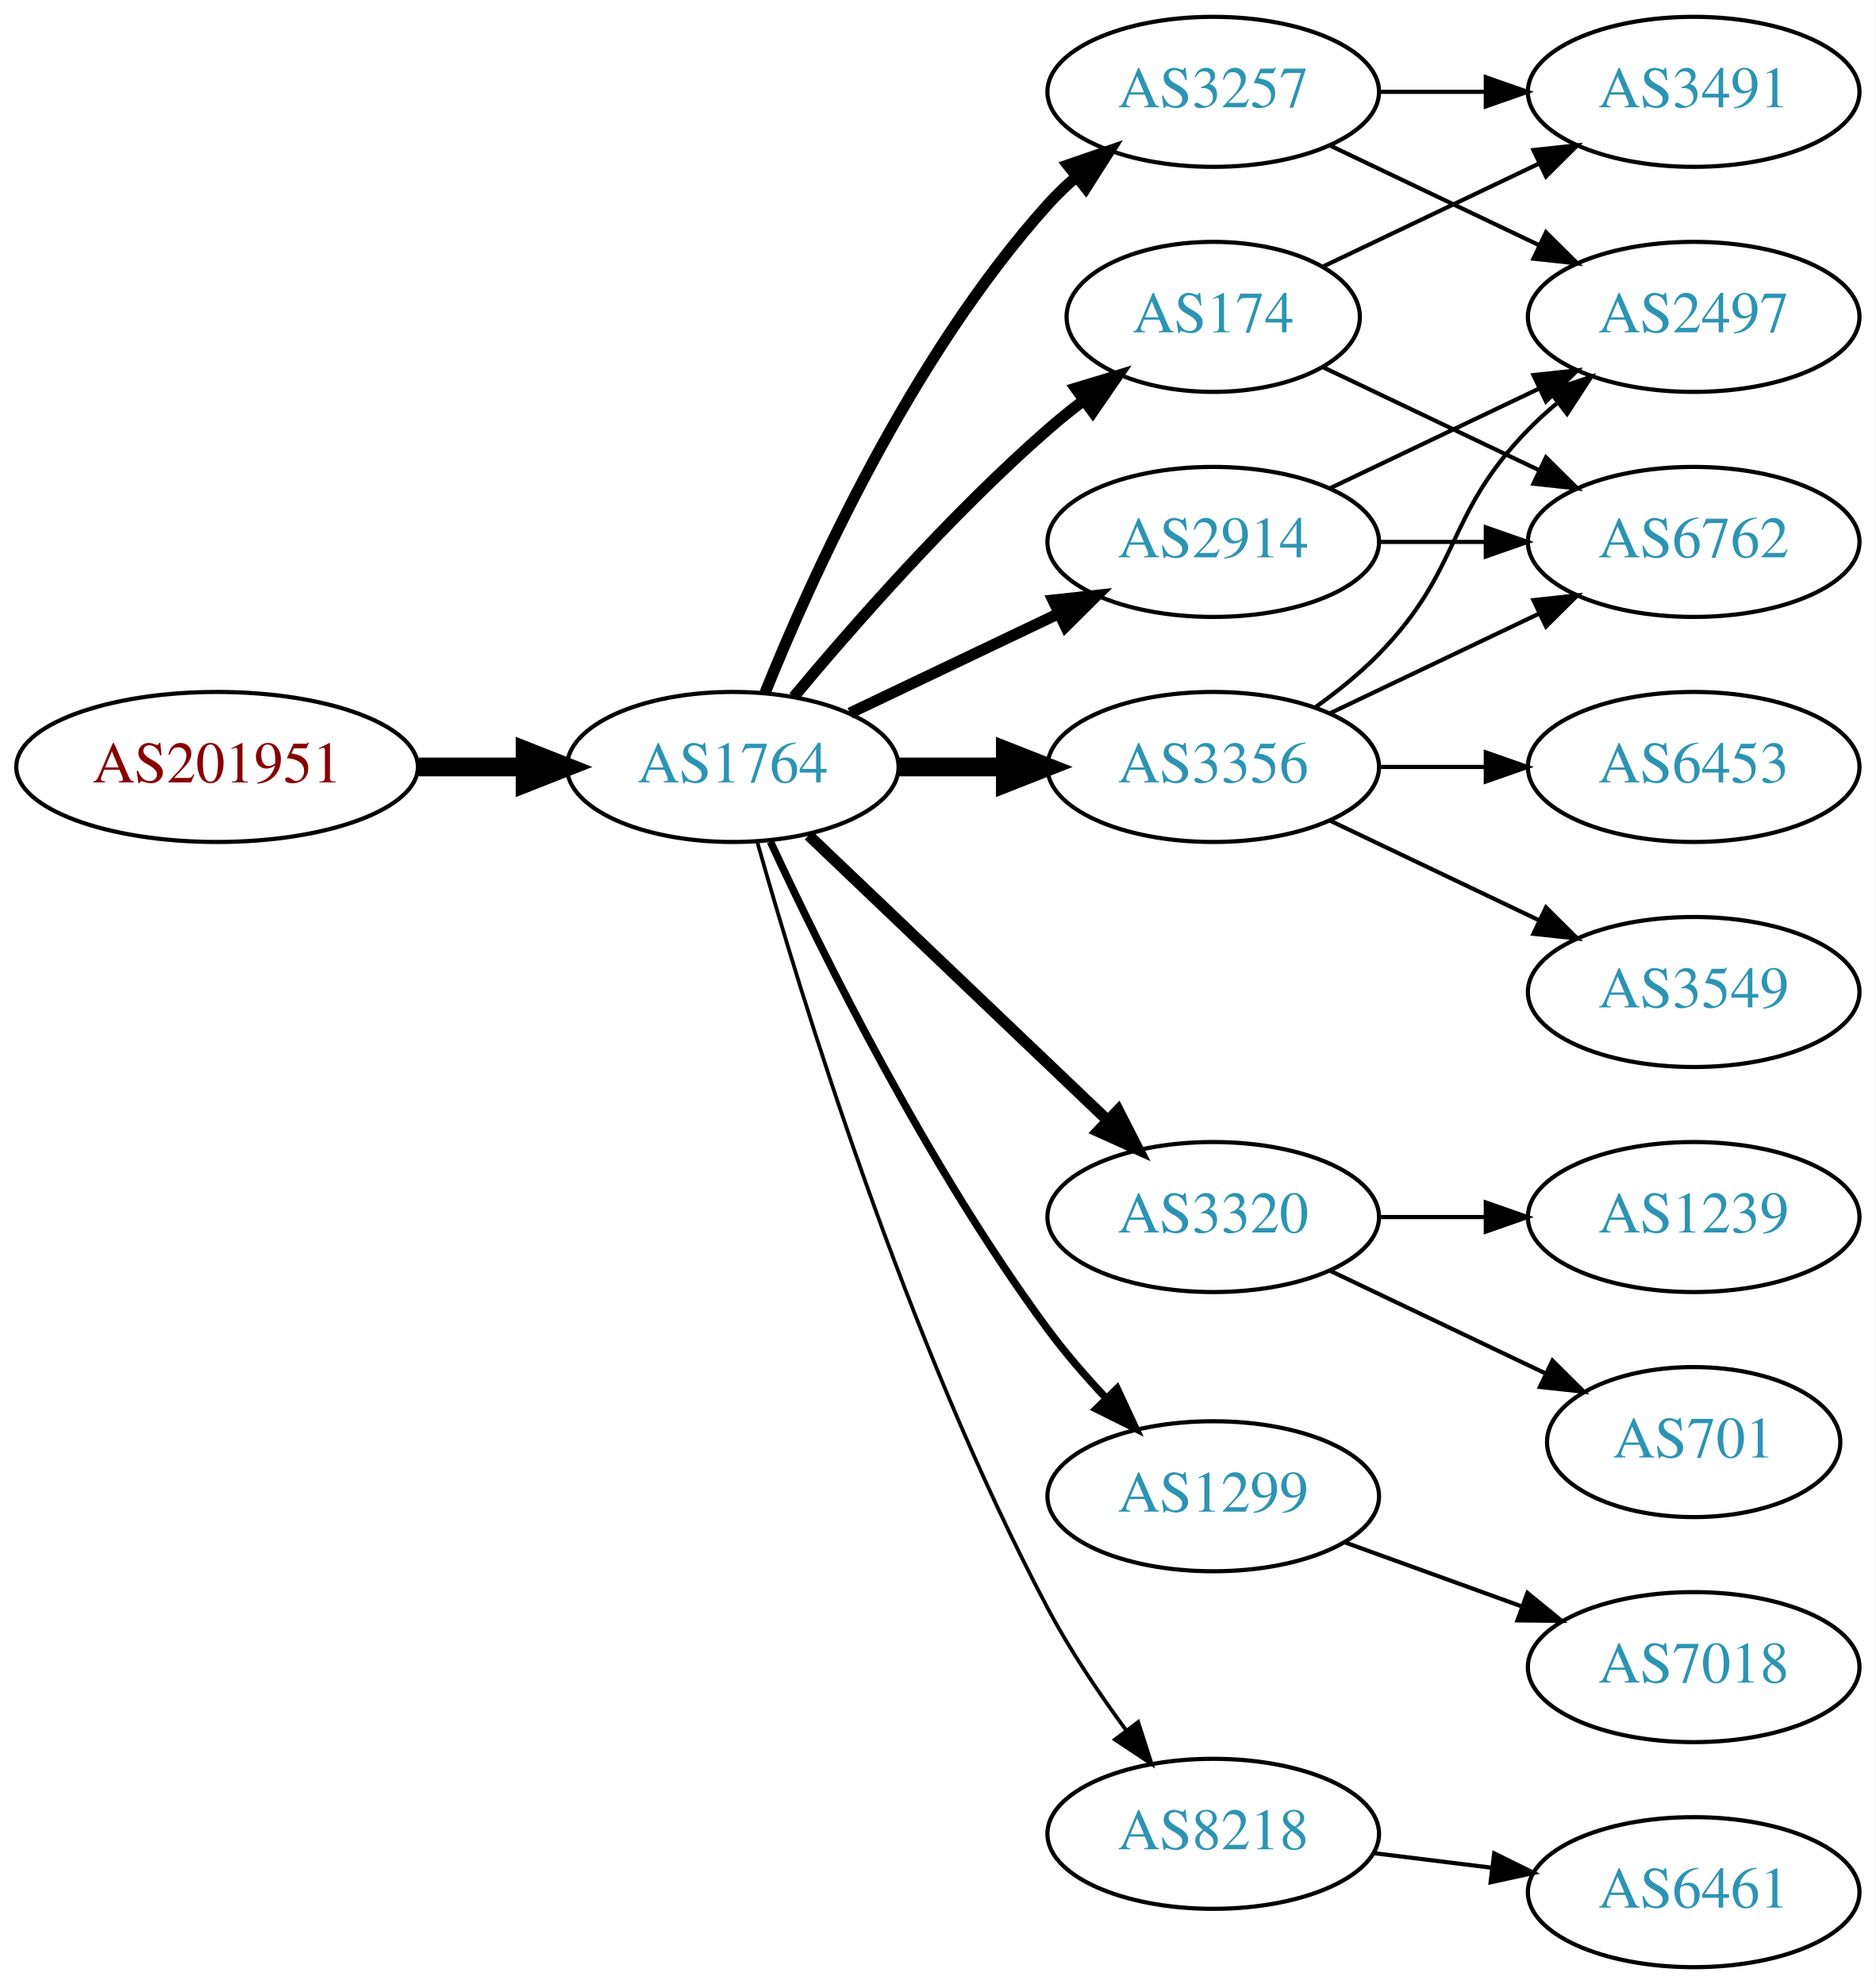
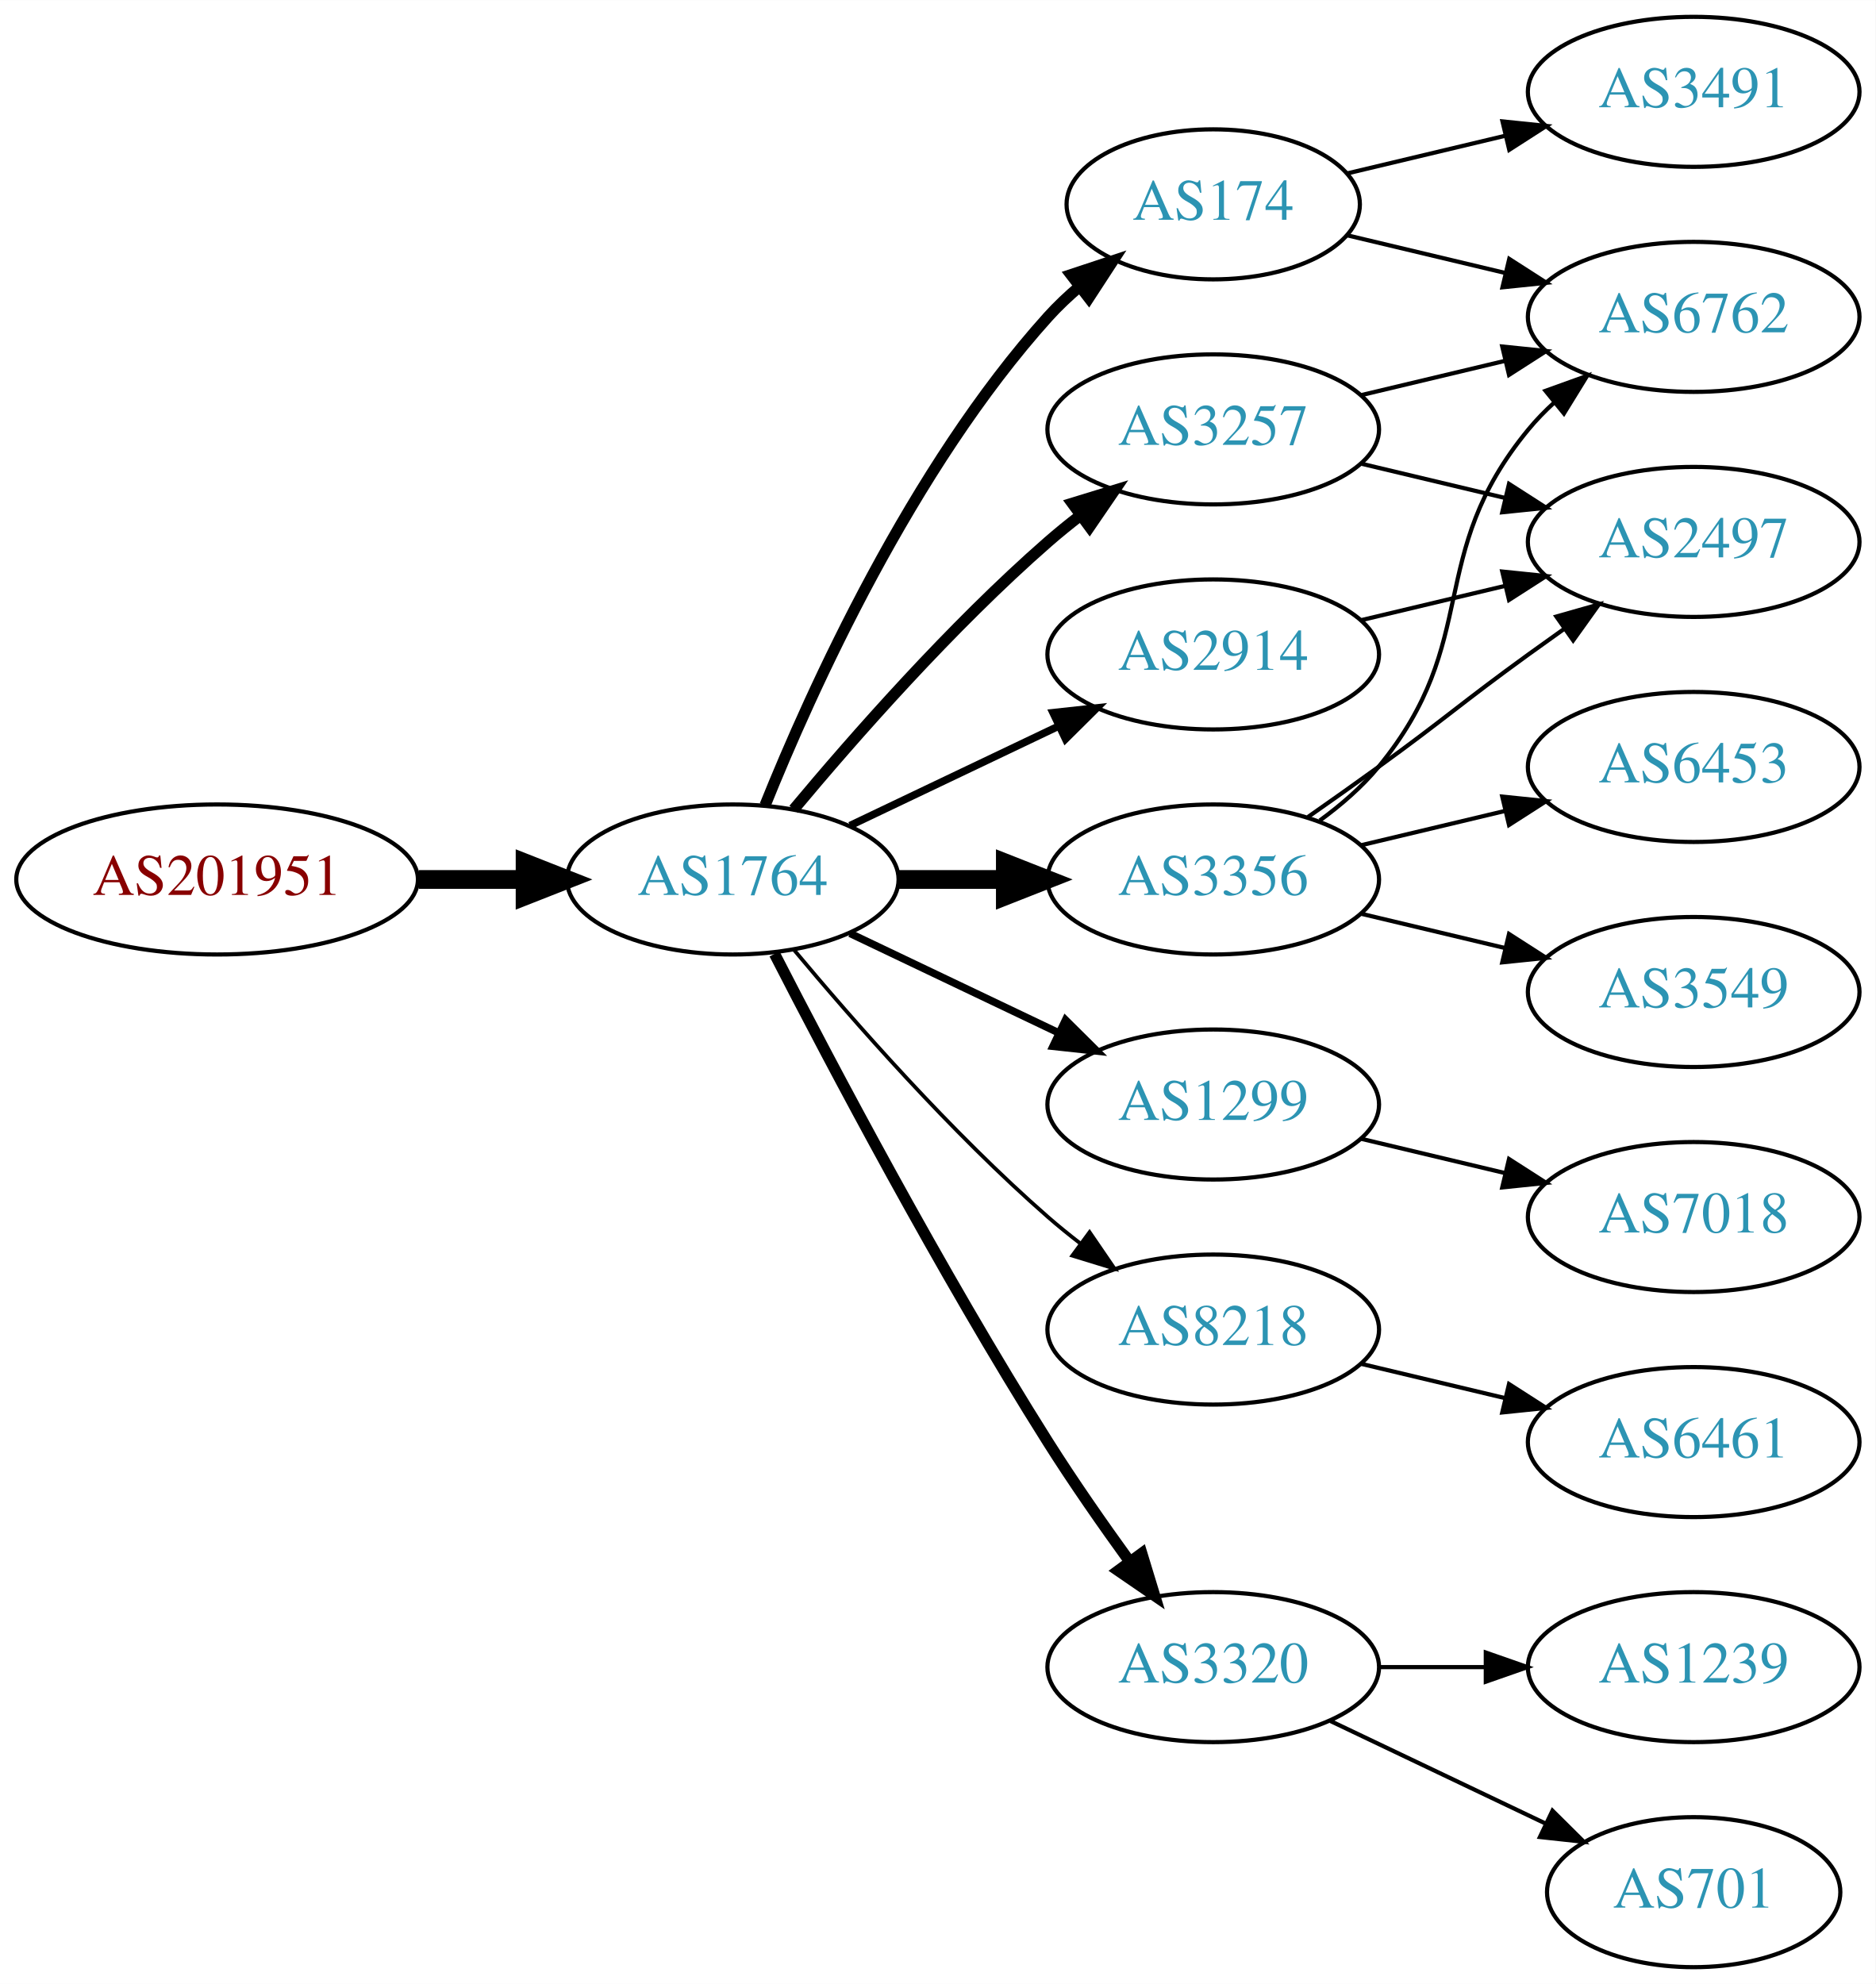
<svg xmlns="http://www.w3.org/2000/svg" xmlns:xlink="http://www.w3.org/1999/xlink" width="450pt" height="476pt" viewBox="0.00 0.00 450.07 476.00">
  <g id="graph0" class="graph" transform="scale(1 1) rotate(0) translate(4 472)">
    <polygon fill="white" stroke="none" points="-4,4 -4,-472 446.07,-472 446.07,4 -4,4" />
    <g id="node1" class="node">
      <g id="a_node1">
        <a xlink:href="/asn/201951" xlink:title="AS201951 ~ DIMOCO Europe GmbH [AT]">
-           <ellipse fill="#ffffff" stroke="black" cx="48.096" cy="-288" rx="48.192" ry="18" />
-           <text text-anchor="middle" x="48.096" y="-284.3" font-family="Times,serif" font-size="14.00" fill="#880000">AS201951</text>
+           <ellipse fill="#ffffff" stroke="black" cx="48.096" cy="-261" rx="48.192" ry="18" />
+           <text text-anchor="middle" x="48.096" y="-257.3" font-family="Times,serif" font-size="14.00" fill="#880000">AS201951</text>
        </a>
      </g>
    </g>
    <g id="node2" class="node">
      <g id="a_node2">
        <a xlink:href="/asn/1764" xlink:title="AS1764 ~ NEXTLAYER-AS [AT]">
-           <ellipse fill="#ffffff" stroke="black" cx="171.838" cy="-288" rx="39.794" ry="18" />
-           <text text-anchor="middle" x="171.838" y="-284.3" font-family="Times,serif" font-size="14.00" fill="#2c94b3">AS1764</text>
+           <ellipse fill="#ffffff" stroke="black" cx="171.838" cy="-261" rx="39.794" ry="18" />
+           <text text-anchor="middle" x="171.838" y="-257.3" font-family="Times,serif" font-size="14.00" fill="#2c94b3">AS1764</text>
        </a>
      </g>
    </g>
    <g id="edge1" class="edge">
-       <path fill="none" stroke="black" stroke-width="4.5" d="M96.513,-288C104.867,-288 113.577,-288 121.969,-288" />
-       <polygon fill="black" stroke="black" stroke-width="4.5" points="122.004,-291.938 132.004,-288 122.004,-284.063 122.004,-291.938" />
+       <path fill="none" stroke="black" stroke-width="4.5" d="M96.513,-261C104.867,-261 113.577,-261 121.969,-261" />
+       <polygon fill="black" stroke="black" stroke-width="4.5" points="122.004,-264.938 132.004,-261 122.004,-257.063 122.004,-264.938" />
    </g>
    <g id="node3" class="node">
      <g id="a_node3">
-         <a xlink:href="/asn/2914" xlink:title="AS2914 ~ NTT America, Inc. [US]">
-           <ellipse fill="#ffffff" stroke="black" cx="287.131" cy="-342" rx="39.794" ry="18" />
-           <text text-anchor="middle" x="287.131" y="-338.3" font-family="Times,serif" font-size="14.00" fill="#2c94b3">AS2914</text>
+         <a xlink:href="/asn/174" xlink:title="AS174 ~ Cogent Communications [US]">
+           <ellipse fill="#ffffff" stroke="black" cx="287.131" cy="-423" rx="35.194" ry="18" />
+           <text text-anchor="middle" x="287.131" y="-419.3" font-family="Times,serif" font-size="14.00" fill="#2c94b3">AS174</text>
        </a>
      </g>
    </g>
    <g id="edge2" class="edge">
-       <path fill="none" stroke="black" stroke-width="2.7" d="M199.974,-300.934C214.968,-308.081 233.789,-317.052 250.013,-324.785" />
-       <polygon fill="black" stroke="black" stroke-width="2.7" points="248.683,-328.028 259.216,-329.171 251.695,-321.709 248.683,-328.028" />
+       <path fill="none" stroke="black" stroke-width="2.7" d="M179.586,-278.787C190.637,-306.243 214.69,-359.578 247.484,-396 249.8,-398.572 252.405,-401.03 255.14,-403.343" />
+       <polygon fill="black" stroke="black" stroke-width="2.7" points="253.006,-406.117 263.064,-409.448 257.279,-400.572 253.006,-406.117" />
    </g>
    <g id="node4" class="node">
      <g id="a_node4">
-         <a xlink:href="/asn/174" xlink:title="AS174 ~ Cogent Communications [US]">
-           <ellipse fill="#ffffff" stroke="black" cx="287.131" cy="-396" rx="35.194" ry="18" />
-           <text text-anchor="middle" x="287.131" y="-392.3" font-family="Times,serif" font-size="14.00" fill="#2c94b3">AS174</text>
+         <a xlink:href="/asn/3257" xlink:title="AS3257 ~ GTT [DE]">
+           <ellipse fill="#ffffff" stroke="black" cx="287.131" cy="-369" rx="39.794" ry="18" />
+           <text text-anchor="middle" x="287.131" y="-365.3" font-family="Times,serif" font-size="14.00" fill="#2c94b3">AS3257</text>
        </a>
      </g>
    </g>
    <g id="edge3" class="edge">
-       <path fill="none" stroke="black" stroke-width="2.7" d="M186.468,-304.817C200.751,-321.929 224.297,-348.745 247.484,-369 250.154,-371.332 253.027,-373.648 255.957,-375.886" />
-       <polygon fill="black" stroke="black" stroke-width="2.7" points="254.108,-378.87 264.249,-381.939 258.235,-373.216 254.108,-378.87" />
+       <path fill="none" stroke="black" stroke-width="2.7" d="M186.468,-277.817C200.751,-294.929 224.297,-321.745 247.484,-342 249.95,-344.154 252.589,-346.294 255.286,-348.372" />
+       <polygon fill="black" stroke="black" stroke-width="2.7" points="253.311,-351.264 263.44,-354.37 257.459,-345.625 253.311,-351.264" />
    </g>
    <g id="node5" class="node">
      <g id="a_node5">
        <a xlink:href="/asn/3356" xlink:title="AS3356 ~ Level 3 Parent, LLC [US]">
-           <ellipse fill="#ffffff" stroke="black" cx="287.131" cy="-288" rx="39.794" ry="18" />
-           <text text-anchor="middle" x="287.131" y="-284.3" font-family="Times,serif" font-size="14.00" fill="#2c94b3">AS3356</text>
+           <ellipse fill="#ffffff" stroke="black" cx="287.131" cy="-261" rx="39.794" ry="18" />
+           <text text-anchor="middle" x="287.131" y="-257.3" font-family="Times,serif" font-size="14.00" fill="#2c94b3">AS3356</text>
        </a>
      </g>
    </g>
    <g id="edge4" class="edge">
-       <path fill="none" stroke="black" stroke-width="4.5" d="M211.51,-288C219.713,-288 228.477,-288 237.009,-288" />
-       <polygon fill="black" stroke="black" stroke-width="4.5" points="237.248,-291.938 247.248,-288 237.248,-284.063 237.248,-291.938" />
+       <path fill="none" stroke="black" stroke-width="4.5" d="M211.51,-261C219.713,-261 228.477,-261 237.009,-261" />
+       <polygon fill="black" stroke="black" stroke-width="4.5" points="237.248,-264.938 247.248,-261 237.248,-257.063 237.248,-264.938" />
    </g>
    <g id="node6" class="node">
      <g id="a_node6">
-         <a xlink:href="/asn/3320" xlink:title="AS3320 ~ DTAG [DE]">
-           <ellipse fill="#ffffff" stroke="black" cx="287.131" cy="-180" rx="39.794" ry="18" />
-           <text text-anchor="middle" x="287.131" y="-176.3" font-family="Times,serif" font-size="14.00" fill="#2c94b3">AS3320</text>
+         <a xlink:href="/asn/1299" xlink:title="AS1299 ~ Telia Carrier [EU]">
+           <ellipse fill="#ffffff" stroke="black" cx="287.131" cy="-207" rx="39.794" ry="18" />
+           <text text-anchor="middle" x="287.131" y="-203.3" font-family="Times,serif" font-size="14.00" fill="#2c94b3">AS1299</text>
        </a>
      </g>
    </g>
    <g id="edge5" class="edge">
-       <path fill="none" stroke="black" stroke-width="2.7" d="M190.045,-271.597C209.12,-253.413 240.04,-223.937 261.638,-203.349" />
-       <polygon fill="black" stroke="black" stroke-width="2.7" points="264.31,-205.637 269.133,-196.203 259.48,-200.57 264.31,-205.637" />
+       <path fill="none" stroke="black" stroke-width="1.8" d="M199.974,-248.066C214.968,-240.919 233.789,-231.948 250.013,-224.215" />
+       <polygon fill="black" stroke="black" stroke-width="1.8" points="251.695,-227.291 259.216,-219.829 248.683,-220.972 251.695,-227.291" />
    </g>
    <g id="node7" class="node">
      <g id="a_node7">
-         <a xlink:href="/asn/1299" xlink:title="AS1299 ~ Telia Carrier [EU]">
-           <ellipse fill="#ffffff" stroke="black" cx="287.131" cy="-113" rx="39.794" ry="18" />
-           <text text-anchor="middle" x="287.131" y="-109.3" font-family="Times,serif" font-size="14.00" fill="#2c94b3">AS1299</text>
+         <a xlink:href="/asn/8218" xlink:title="AS8218 ~ legacy Neotelecoms [FR]">
+           <ellipse fill="#ffffff" stroke="black" cx="287.131" cy="-153" rx="39.794" ry="18" />
+           <text text-anchor="middle" x="287.131" y="-149.3" font-family="Times,serif" font-size="14.00" fill="#2c94b3">AS8218</text>
        </a>
      </g>
    </g>
    <g id="edge6" class="edge">
-       <path fill="none" stroke="black" stroke-width="1.8" d="M180.884,-270.065C193.283,-243.325 218.666,-191.979 247.484,-153 251.65,-147.366 256.559,-141.712 261.455,-136.502" />
-       <polygon fill="black" stroke="black" stroke-width="1.8" points="264.059,-138.845 268.532,-129.241 259.046,-133.96 264.059,-138.845" />
+       <path fill="none" stroke="black" stroke-width="0.9" d="M186.468,-244.183C200.751,-227.071 224.297,-200.255 247.484,-180 249.95,-177.846 252.589,-175.706 255.286,-173.628" />
+       <polygon fill="black" stroke="black" stroke-width="0.9" points="257.459,-176.375 263.44,-167.63 253.311,-170.736 257.459,-176.375" />
    </g>
    <g id="node8" class="node">
      <g id="a_node8">
-         <a xlink:href="/asn/8218" xlink:title="AS8218 ~ legacy Neotelecoms [FR]">
-           <ellipse fill="#ffffff" stroke="black" cx="287.131" cy="-32" rx="39.794" ry="18" />
-           <text text-anchor="middle" x="287.131" y="-28.3" font-family="Times,serif" font-size="14.00" fill="#2c94b3">AS8218</text>
+         <a xlink:href="/asn/2914" xlink:title="AS2914 ~ NTT America, Inc. [US]">
+           <ellipse fill="#ffffff" stroke="black" cx="287.131" cy="-315" rx="39.794" ry="18" />
+           <text text-anchor="middle" x="287.131" y="-311.3" font-family="Times,serif" font-size="14.00" fill="#2c94b3">AS2914</text>
        </a>
      </g>
    </g>
    <g id="edge7" class="edge">
-       <path fill="none" stroke="black" stroke-width="0.9" d="M177.715,-270.03C187.897,-233.899 213.33,-150.41 247.484,-86 252.805,-75.966 259.754,-65.658 266.29,-56.772" />
-       <polygon fill="black" stroke="black" stroke-width="0.9" points="269.121,-58.831 272.363,-48.745 263.539,-54.608 269.121,-58.831" />
+       <path fill="none" stroke="black" stroke-width="1.8" d="M199.974,-273.934C214.968,-281.081 233.789,-290.052 250.013,-297.785" />
+       <polygon fill="black" stroke="black" stroke-width="1.8" points="248.683,-301.028 259.216,-302.171 251.695,-294.709 248.683,-301.028" />
    </g>
    <g id="node9" class="node">
      <g id="a_node9">
-         <a xlink:href="/asn/3257" xlink:title="AS3257 ~ GTT [DE]">
-           <ellipse fill="#ffffff" stroke="black" cx="287.131" cy="-450" rx="39.794" ry="18" />
-           <text text-anchor="middle" x="287.131" y="-446.3" font-family="Times,serif" font-size="14.00" fill="#2c94b3">AS3257</text>
+         <a xlink:href="/asn/3320" xlink:title="AS3320 ~ DTAG [DE]">
+           <ellipse fill="#ffffff" stroke="black" cx="287.131" cy="-72" rx="39.794" ry="18" />
+           <text text-anchor="middle" x="287.131" y="-68.3" font-family="Times,serif" font-size="14.00" fill="#2c94b3">AS3320</text>
        </a>
      </g>
    </g>
    <g id="edge8" class="edge">
-       <path fill="none" stroke="black" stroke-width="2.7" d="M179.586,-305.787C190.637,-333.243 214.69,-386.578 247.484,-423 249.487,-425.224 251.706,-427.363 254.038,-429.397" />
-       <polygon fill="black" stroke="black" stroke-width="2.7" points="252.236,-432.433 262.257,-435.873 256.569,-426.935 252.236,-432.433" />
+       <path fill="none" stroke="black" stroke-width="2.7" d="M181.864,-243.148C195.3,-216.945 221.75,-166.763 247.484,-126 253.547,-116.396 260.667,-106.187 267.133,-97.261" />
+       <polygon fill="black" stroke="black" stroke-width="2.7" points="269.984,-99.291 273.075,-89.157 264.339,-95.152 269.984,-99.291" />
    </g>
    <g id="node10" class="node">
      <g id="a_node10">
        <a xlink:href="/asn/6762" xlink:title="AS6762 ~ TELECOM ITALIA SPARKLE S.p.A. [IT]">
-           <ellipse fill="#ffffff" stroke="black" cx="402.424" cy="-342" rx="39.794" ry="18" />
-           <text text-anchor="middle" x="402.424" y="-338.3" font-family="Times,serif" font-size="14.00" fill="#2c94b3">AS6762</text>
-         </a>
-       </g>
-     </g>
-     <g id="edge16" class="edge">
-       <path fill="none" stroke="black" d="M326.803,-342C335.006,-342 343.77,-342 352.302,-342" />
-       <polygon fill="black" stroke="black" points="352.541,-345.5 362.541,-342 352.541,-338.5 352.541,-345.5" />
-     </g>
-     <g id="node12" class="node">
-       <g id="a_node12">
-         <a xlink:href="/asn/2497" xlink:title="AS2497 ~ Internet Initiative Japan Inc. [JP]">
          <ellipse fill="#ffffff" stroke="black" cx="402.424" cy="-396" rx="39.794" ry="18" />
-           <text text-anchor="middle" x="402.424" y="-392.3" font-family="Times,serif" font-size="14.00" fill="#2c94b3">AS2497</text>
-         </a>
-       </g>
-     </g>
-     <g id="edge15" class="edge">
-       <path fill="none" stroke="black" d="M315.267,-354.934C330.261,-362.081 349.082,-371.052 365.306,-378.785" />
-       <polygon fill="black" stroke="black" points="363.976,-382.028 374.509,-383.171 366.988,-375.709 363.976,-382.028" />
+           <text text-anchor="middle" x="402.424" y="-392.3" font-family="Times,serif" font-size="14.00" fill="#2c94b3">AS6762</text>
+         </a>
+       </g>
    </g>
    <g id="edge9" class="edge">
-       <path fill="none" stroke="black" d="M313.556,-383.881C328.859,-376.587 348.582,-367.186 365.464,-359.14" />
-       <polygon fill="black" stroke="black" points="366.983,-362.293 374.504,-354.831 363.971,-355.974 366.983,-362.293" />
+       <path fill="none" stroke="black" d="M319.389,-415.551C331.068,-412.767 344.564,-409.551 357.193,-406.541" />
+       <polygon fill="black" stroke="black" points="358.169,-409.907 367.085,-404.184 356.546,-403.097 358.169,-409.907" />
    </g>
    <g id="node11" class="node">
      <g id="a_node11">
        <a xlink:href="/asn/3491" xlink:title="AS3491 ~ PCCW Global, Inc. [US]">
          <ellipse fill="#ffffff" stroke="black" cx="402.424" cy="-450" rx="39.794" ry="18" />
          <text text-anchor="middle" x="402.424" y="-446.3" font-family="Times,serif" font-size="14.00" fill="#2c94b3">AS3491</text>
        </a>
      </g>
    </g>
    <g id="edge10" class="edge">
-       <path fill="none" stroke="black" d="M313.556,-408.119C328.859,-415.413 348.582,-424.814 365.464,-432.86" />
-       <polygon fill="black" stroke="black" points="363.971,-436.026 374.504,-437.169 366.983,-429.707 363.971,-436.026" />
-     </g>
-     <g id="edge11" class="edge">
-       <path fill="none" stroke="black" d="M315.267,-300.934C330.261,-308.081 349.082,-317.052 365.306,-324.785" />
-       <polygon fill="black" stroke="black" points="363.976,-328.028 374.509,-329.171 366.988,-321.709 363.976,-328.028" />
-     </g>
-     <g id="edge12" class="edge">
-       <path fill="none" stroke="black" d="M311.725,-302.389C316.981,-306.148 322.313,-310.437 326.777,-315 346.95,-335.617 342.605,-348.383 362.777,-369 364.87,-371.139 367.154,-373.218 369.53,-375.21" />
-       <polygon fill="black" stroke="black" points="367.774,-378.275 377.83,-381.611 372.049,-372.732 367.774,-378.275" />
+       <path fill="none" stroke="black" d="M319.389,-430.449C331.068,-433.233 344.564,-436.449 357.193,-439.459" />
+       <polygon fill="black" stroke="black" points="356.546,-442.903 367.085,-441.816 358.169,-436.093 356.546,-442.903" />
+     </g>
+     <g id="edge18" class="edge">
+       <path fill="none" stroke="black" d="M322.738,-377.248C333.609,-379.838 345.764,-382.735 357.206,-385.462" />
+       <polygon fill="black" stroke="black" points="356.49,-388.889 367.029,-387.803 358.112,-382.08 356.49,-388.889" />
    </g>
    <g id="node13" class="node">
      <g id="a_node13">
+         <a xlink:href="/asn/2497" xlink:title="AS2497 ~ Internet Initiative Japan Inc. [JP]">
+           <ellipse fill="#ffffff" stroke="black" cx="402.424" cy="-342" rx="39.794" ry="18" />
+           <text text-anchor="middle" x="402.424" y="-338.3" font-family="Times,serif" font-size="14.00" fill="#2c94b3">AS2497</text>
+         </a>
+       </g>
+     </g>
+     <g id="edge19" class="edge">
+       <path fill="none" stroke="black" d="M322.738,-360.752C333.609,-358.162 345.764,-355.265 357.206,-352.538" />
+       <polygon fill="black" stroke="black" points="358.112,-355.92 367.029,-350.197 356.49,-349.111 358.112,-355.92" />
+     </g>
+     <g id="edge11" class="edge">
+       <path fill="none" stroke="black" d="M312.712,-275.156C317.806,-278.872 322.82,-283.201 326.777,-288 351.842,-318.394 337.713,-338.606 362.777,-369 364.633,-371.25 366.72,-373.396 368.939,-375.424" />
+       <polygon fill="black" stroke="black" points="366.874,-378.256 376.843,-381.844 371.287,-372.823 366.874,-378.256" />
+     </g>
+     <g id="node12" class="node">
+       <g id="a_node12">
        <a xlink:href="/asn/3549" xlink:title="AS3549 ~ Level 3 Parent, LLC [US]">
          <ellipse fill="#ffffff" stroke="black" cx="402.424" cy="-234" rx="39.794" ry="18" />
          <text text-anchor="middle" x="402.424" y="-230.3" font-family="Times,serif" font-size="14.00" fill="#2c94b3">AS3549</text>
        </a>
      </g>
    </g>
+     <g id="edge12" class="edge">
+       <path fill="none" stroke="black" d="M322.738,-252.752C333.609,-250.162 345.764,-247.265 357.206,-244.538" />
+       <polygon fill="black" stroke="black" points="358.112,-247.92 367.029,-242.197 356.49,-241.111 358.112,-247.92" />
+     </g>
    <g id="edge13" class="edge">
-       <path fill="none" stroke="black" d="M315.267,-275.066C330.261,-267.919 349.082,-258.948 365.306,-251.215" />
-       <polygon fill="black" stroke="black" points="366.988,-254.291 374.509,-246.829 363.976,-247.972 366.988,-254.291" />
+       <path fill="none" stroke="black" d="M309.888,-276.009C315.422,-279.879 321.341,-284.064 326.777,-288 342.977,-299.729 346.578,-303.271 362.777,-315 365.58,-317.029 368.512,-319.125 371.453,-321.21" />
+       <polygon fill="black" stroke="black" points="369.475,-324.097 379.667,-326.991 373.504,-318.373 369.475,-324.097" />
    </g>
    <g id="node14" class="node">
      <g id="a_node14">
        <a xlink:href="/asn/6453" xlink:title="AS6453 ~ TATA COMMUNICATIONS (AMERICA) INC [US]">
          <ellipse fill="#ffffff" stroke="black" cx="402.424" cy="-288" rx="39.794" ry="18" />
          <text text-anchor="middle" x="402.424" y="-284.3" font-family="Times,serif" font-size="14.00" fill="#2c94b3">AS6453</text>
        </a>
      </g>
    </g>
    <g id="edge14" class="edge">
-       <path fill="none" stroke="black" d="M326.803,-288C335.006,-288 343.77,-288 352.302,-288" />
-       <polygon fill="black" stroke="black" points="352.541,-291.5 362.541,-288 352.541,-284.5 352.541,-291.5" />
+       <path fill="none" stroke="black" d="M322.738,-269.248C333.609,-271.838 345.764,-274.735 357.206,-277.462" />
+       <polygon fill="black" stroke="black" points="356.49,-280.889 367.029,-279.803 358.112,-274.08 356.49,-280.889" />
    </g>
    <g id="node15" class="node">
      <g id="a_node15">
-         <a xlink:href="/asn/701" xlink:title="AS701 ~ UUNET [US]">
-           <ellipse fill="#ffffff" stroke="black" cx="402.424" cy="-126" rx="35.194" ry="18" />
-           <text text-anchor="middle" x="402.424" y="-122.3" font-family="Times,serif" font-size="14.00" fill="#2c94b3">AS701</text>
-         </a>
-       </g>
-     </g>
-     <g id="edge17" class="edge">
-       <path fill="none" stroke="black" d="M315.267,-167.066C330.699,-159.71 350.185,-150.423 366.72,-142.541" />
-       <polygon fill="black" stroke="black" points="368.54,-145.551 376.062,-138.089 365.529,-139.232 368.54,-145.551" />
+         <a xlink:href="/asn/7018" xlink:title="AS7018 ~ AT&amp;T Services, Inc. [US]">
+           <ellipse fill="#ffffff" stroke="black" cx="402.424" cy="-180" rx="39.794" ry="18" />
+           <text text-anchor="middle" x="402.424" y="-176.3" font-family="Times,serif" font-size="14.00" fill="#2c94b3">AS7018</text>
+         </a>
+       </g>
+     </g>
+     <g id="edge15" class="edge">
+       <path fill="none" stroke="black" d="M322.738,-198.752C333.609,-196.162 345.764,-193.265 357.206,-190.538" />
+       <polygon fill="black" stroke="black" points="358.112,-193.92 367.029,-188.197 356.49,-187.111 358.112,-193.92" />
    </g>
    <g id="node16" class="node">
      <g id="a_node16">
-         <a xlink:href="/asn/1239" xlink:title="AS1239 ~ Sprint [US]">
-           <ellipse fill="#ffffff" stroke="black" cx="402.424" cy="-180" rx="39.794" ry="18" />
-           <text text-anchor="middle" x="402.424" y="-176.3" font-family="Times,serif" font-size="14.00" fill="#2c94b3">AS1239</text>
-         </a>
-       </g>
-     </g>
-     <g id="edge18" class="edge">
-       <path fill="none" stroke="black" d="M326.803,-180C335.006,-180 343.77,-180 352.302,-180" />
-       <polygon fill="black" stroke="black" points="352.541,-183.5 362.541,-180 352.541,-176.5 352.541,-183.5" />
+         <a xlink:href="/asn/6461" xlink:title="AS6461 ~ Zayo Bandwidth [US]">
+           <ellipse fill="#ffffff" stroke="black" cx="402.424" cy="-126" rx="39.794" ry="18" />
+           <text text-anchor="middle" x="402.424" y="-122.3" font-family="Times,serif" font-size="14.00" fill="#2c94b3">AS6461</text>
+         </a>
+       </g>
+     </g>
+     <g id="edge16" class="edge">
+       <path fill="none" stroke="black" d="M322.738,-144.752C333.609,-142.162 345.764,-139.265 357.206,-136.538" />
+       <polygon fill="black" stroke="black" points="358.112,-139.92 367.029,-134.197 356.49,-133.111 358.112,-139.92" />
+     </g>
+     <g id="edge17" class="edge">
+       <path fill="none" stroke="black" d="M322.738,-323.248C333.609,-325.838 345.764,-328.735 357.206,-331.462" />
+       <polygon fill="black" stroke="black" points="356.49,-334.889 367.029,-333.803 358.112,-328.08 356.49,-334.889" />
    </g>
    <g id="node17" class="node">
      <g id="a_node17">
-         <a xlink:href="/asn/7018" xlink:title="AS7018 ~ AT&amp;T Services, Inc. [US]">
-           <ellipse fill="#ffffff" stroke="black" cx="402.424" cy="-72" rx="39.794" ry="18" />
-           <text text-anchor="middle" x="402.424" y="-68.3" font-family="Times,serif" font-size="14.00" fill="#2c94b3">AS7018</text>
-         </a>
-       </g>
-     </g>
-     <g id="edge19" class="edge">
-       <path fill="none" stroke="black" d="M318.79,-101.905C331.762,-97.21 347.055,-91.676 360.936,-86.652" />
-       <polygon fill="black" stroke="black" points="362.529,-89.798 370.741,-83.104 360.146,-83.216 362.529,-89.798" />
+         <a xlink:href="/asn/701" xlink:title="AS701 ~ UUNET [US]">
+           <ellipse fill="#ffffff" stroke="black" cx="402.424" cy="-18" rx="35.194" ry="18" />
+           <text text-anchor="middle" x="402.424" y="-14.3" font-family="Times,serif" font-size="14.00" fill="#2c94b3">AS701</text>
+         </a>
+       </g>
+     </g>
+     <g id="edge20" class="edge">
+       <path fill="none" stroke="black" d="M315.267,-59.066C330.699,-51.71 350.185,-42.423 366.72,-34.541" />
+       <polygon fill="black" stroke="black" points="368.54,-37.551 376.062,-30.089 365.529,-31.232 368.54,-37.551" />
    </g>
    <g id="node18" class="node">
      <g id="a_node18">
-         <a xlink:href="/asn/6461" xlink:title="AS6461 ~ Zayo Bandwidth [US]">
-           <ellipse fill="#ffffff" stroke="black" cx="402.424" cy="-18" rx="39.794" ry="18" />
-           <text text-anchor="middle" x="402.424" y="-14.3" font-family="Times,serif" font-size="14.00" fill="#2c94b3">AS6461</text>
-         </a>
-       </g>
-     </g>
-     <g id="edge20" class="edge">
-       <path fill="none" stroke="black" d="M325.541,-27.377C334.629,-26.254 344.466,-25.038 353.951,-23.866" />
-       <polygon fill="black" stroke="black" points="354.558,-27.318 364.053,-22.618 353.699,-20.371 354.558,-27.318" />
+         <a xlink:href="/asn/1239" xlink:title="AS1239 ~ Sprint [US]">
+           <ellipse fill="#ffffff" stroke="black" cx="402.424" cy="-72" rx="39.794" ry="18" />
+           <text text-anchor="middle" x="402.424" y="-68.3" font-family="Times,serif" font-size="14.00" fill="#2c94b3">AS1239</text>
+         </a>
+       </g>
    </g>
    <g id="edge21" class="edge">
-       <path fill="none" stroke="black" d="M326.803,-450C335.006,-450 343.77,-450 352.302,-450" />
-       <polygon fill="black" stroke="black" points="352.541,-453.5 362.541,-450 352.541,-446.5 352.541,-453.5" />
-     </g>
-     <g id="edge22" class="edge">
-       <path fill="none" stroke="black" d="M315.267,-437.066C330.261,-429.919 349.082,-420.948 365.306,-413.215" />
-       <polygon fill="black" stroke="black" points="366.988,-416.291 374.509,-408.829 363.976,-409.972 366.988,-416.291" />
+       <path fill="none" stroke="black" d="M326.803,-72C335.006,-72 343.77,-72 352.302,-72" />
+       <polygon fill="black" stroke="black" points="352.541,-75.5 362.541,-72 352.541,-68.5 352.541,-75.5" />
    </g>
  </g>
</svg>
